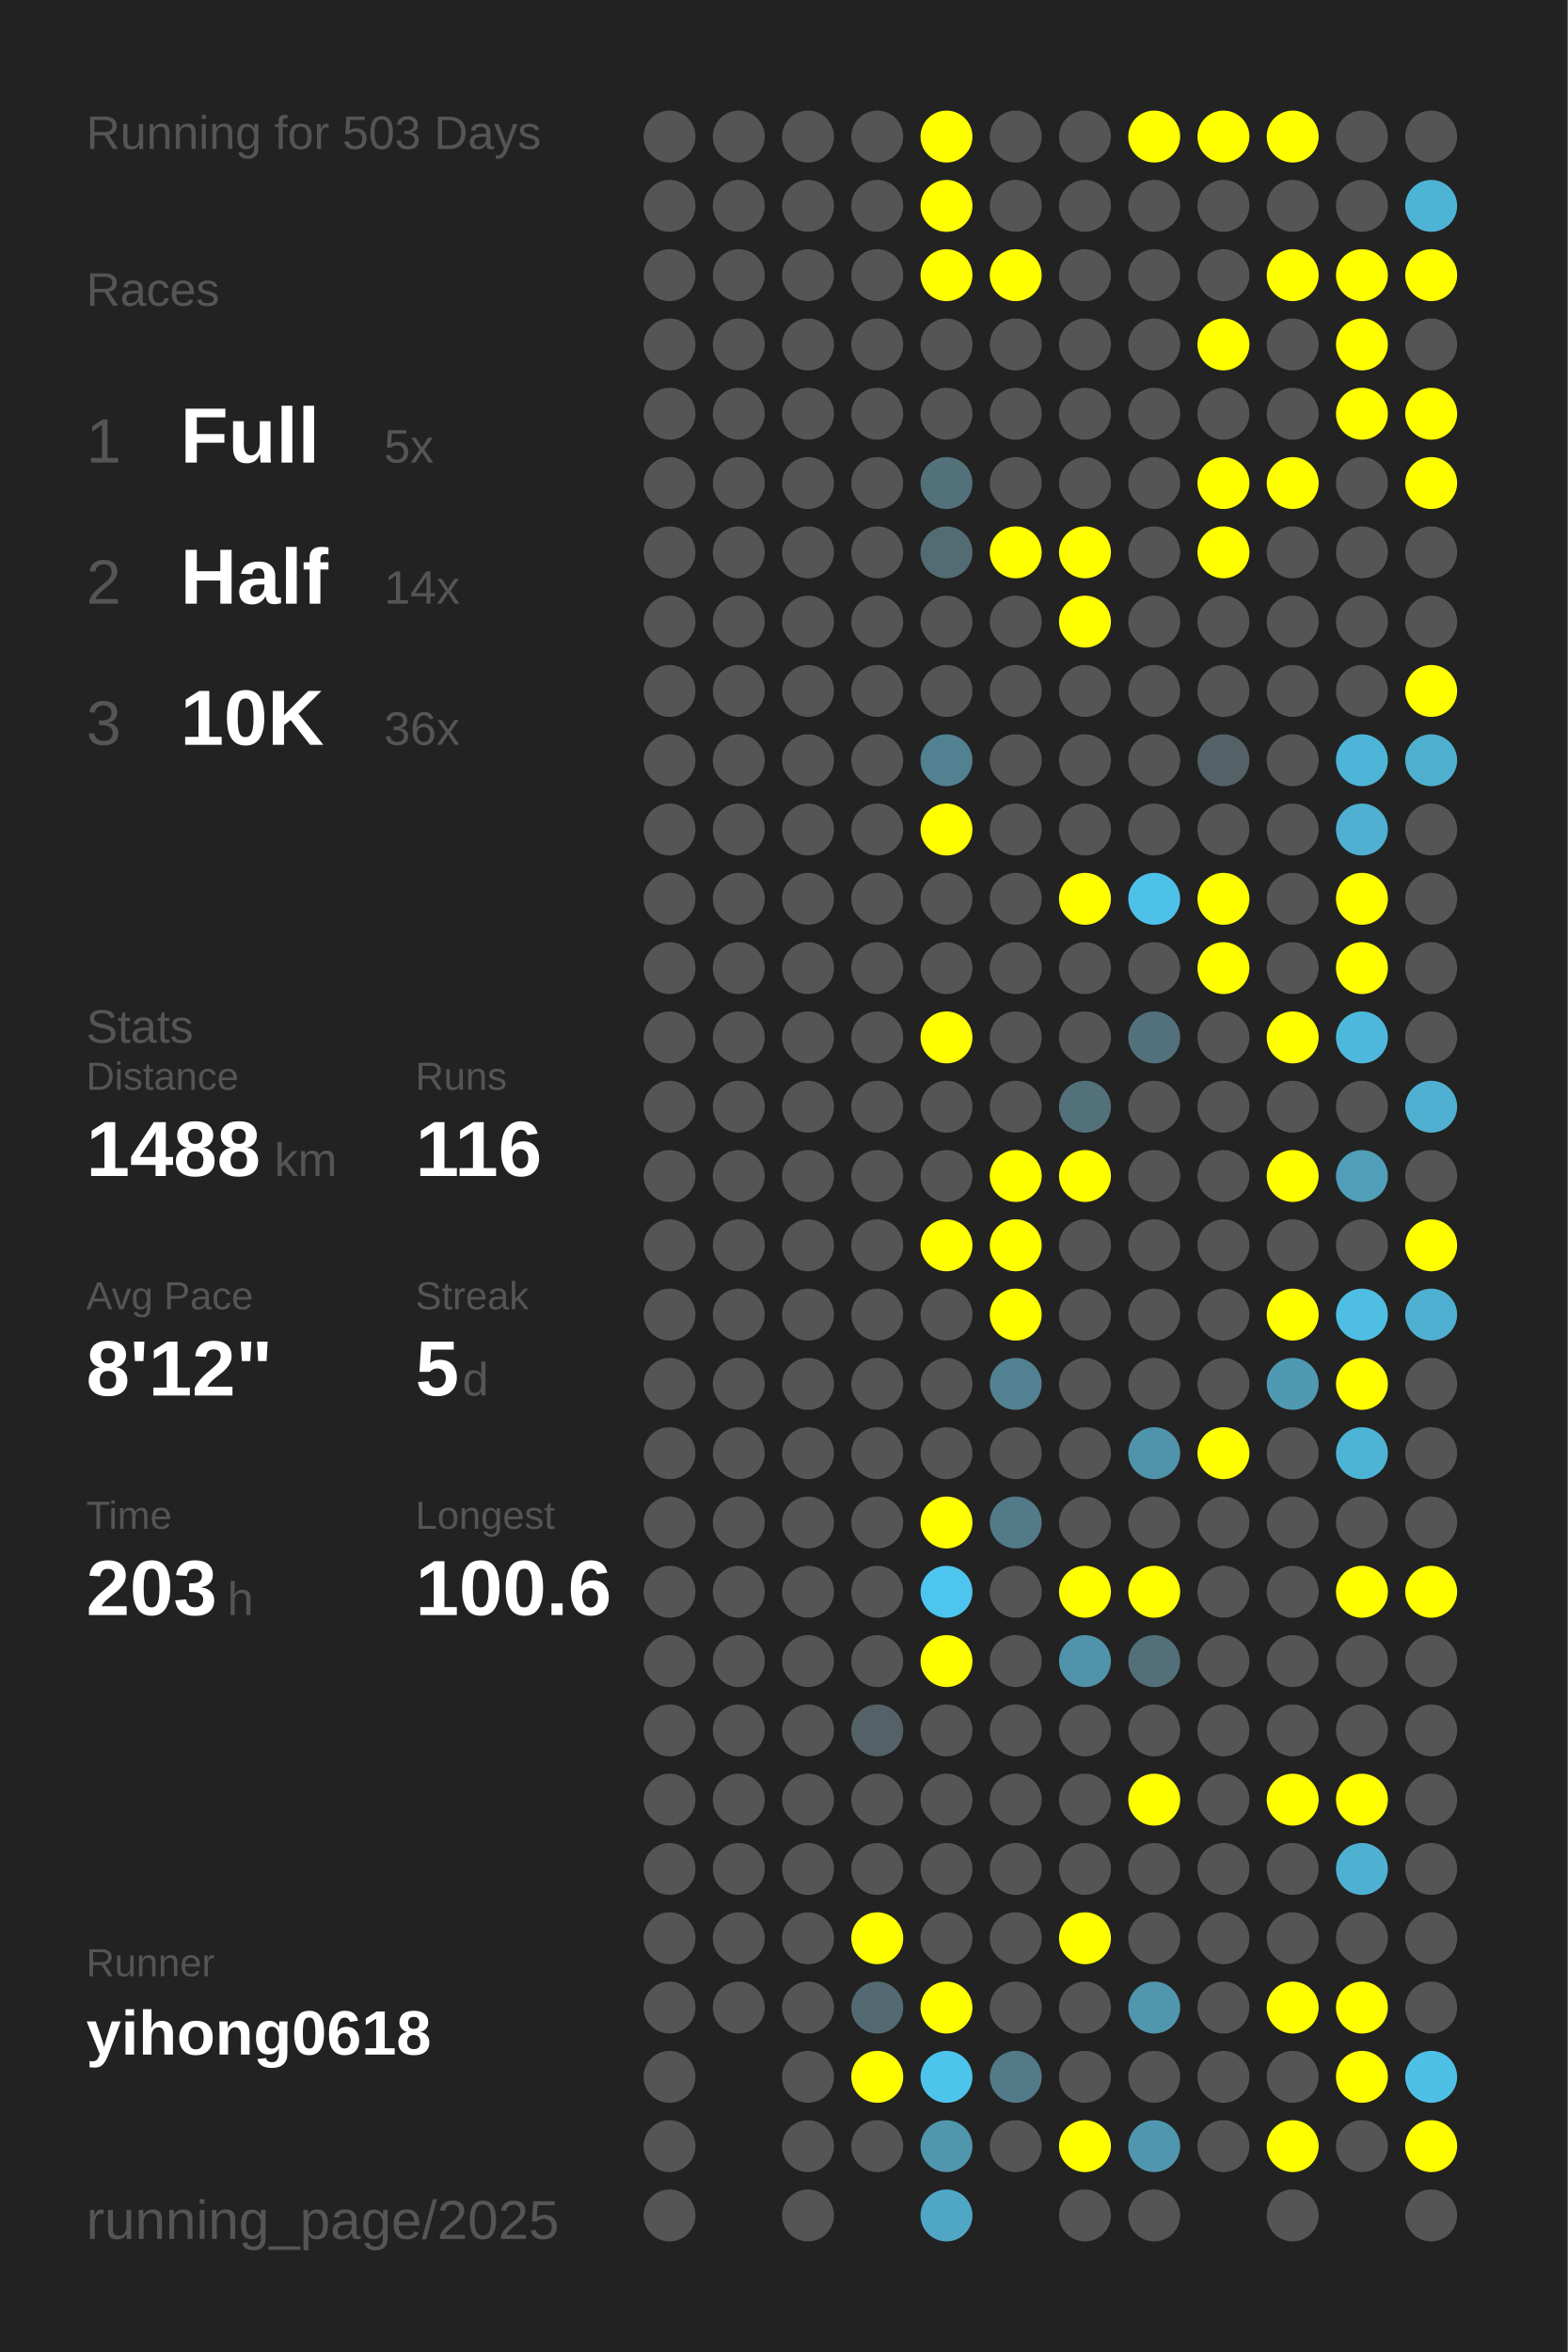
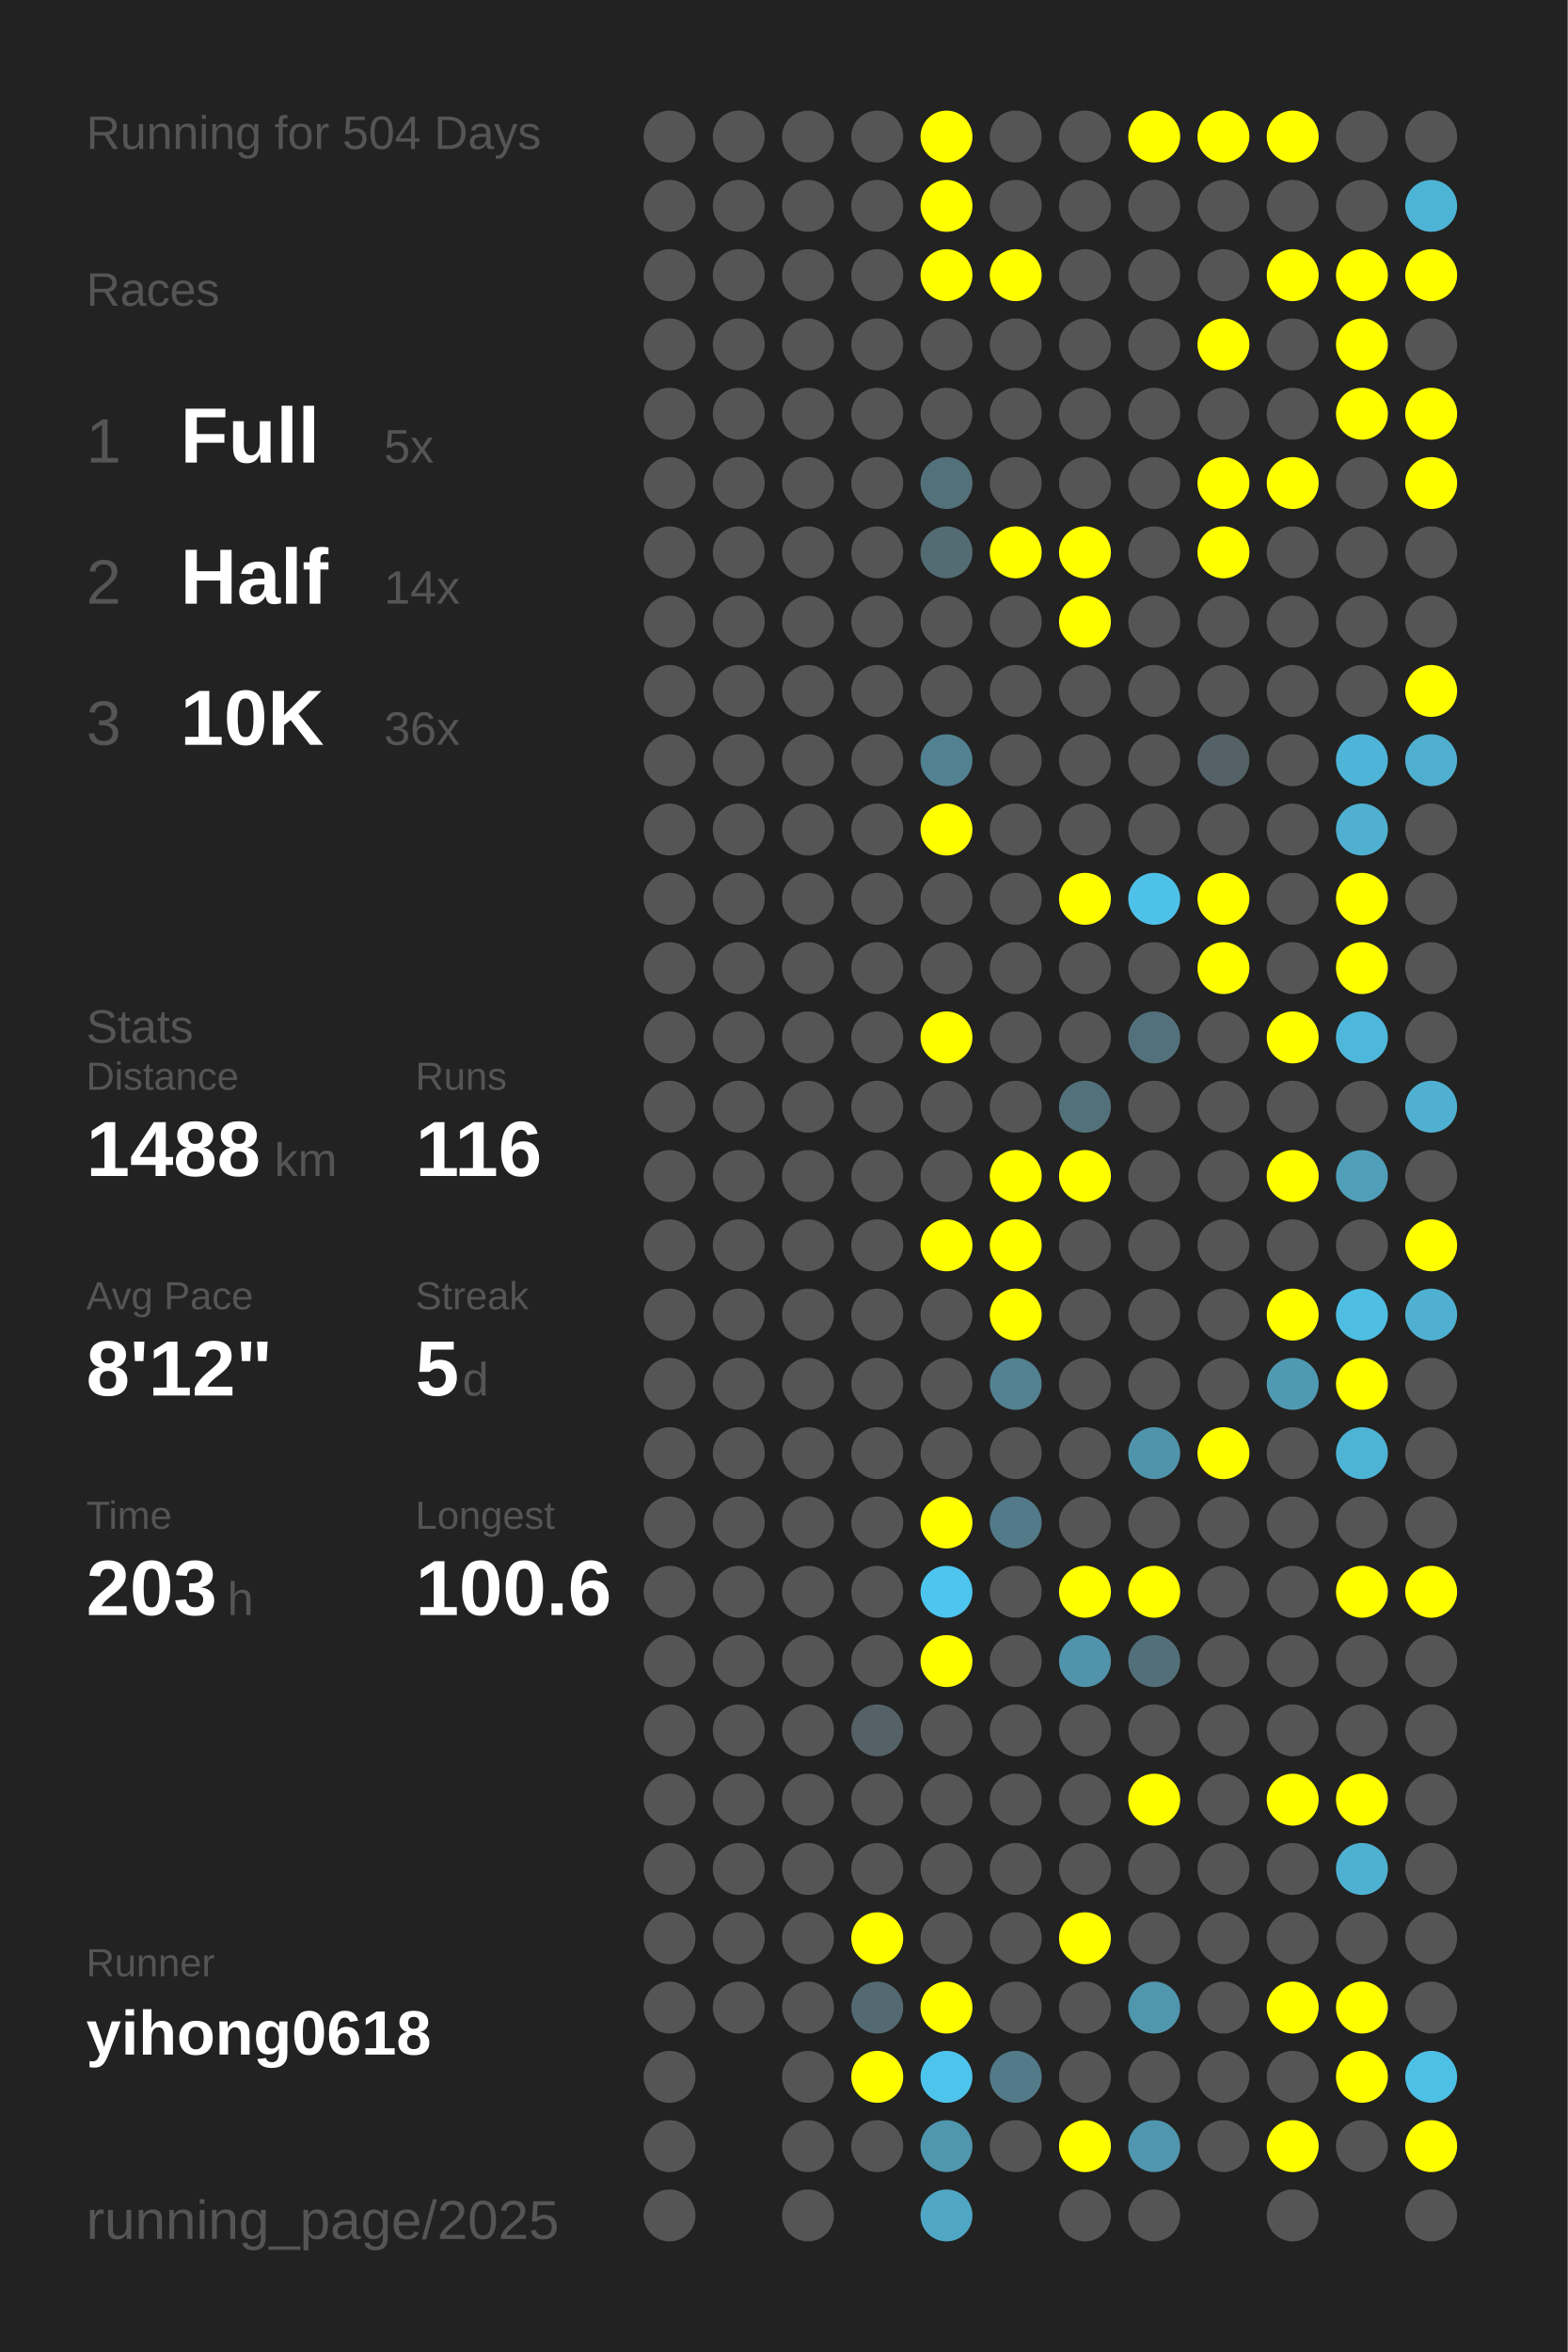
<svg xmlns="http://www.w3.org/2000/svg" baseProfile="full" height="300mm" version="1.1" viewBox="0,0,200,300" width="200mm">
  <defs />
  <rect fill="#222222" height="300" width="200" x="0" y="0" />
-   <text fill="#555555" style="font-size:6px; font-family:Arial;" x="11" y="19">Running for 503 Days</text>
+   <text fill="#555555" style="font-size:6px; font-family:Arial;" x="11" y="19">Running for 504 Days</text>
  <text fill="#555555" style="font-size:6px; font-family:Arial;" x="11" y="39">Races</text>
  <text fill="#555555" style="font-size:8px; font-family:Arial;" x="11" y="59">1</text>
  <text fill="#FFFFFF" style="font-size:10px; font-family:Arial; font-weight:bold;" x="23" y="59">Full</text>
  <text fill="#555555" style="font-size:6px; font-family:Arial;" x="49" y="59">5x</text>
  <text fill="#555555" style="font-size:8px; font-family:Arial;" x="11" y="77">2</text>
  <text fill="#FFFFFF" style="font-size:10px; font-family:Arial; font-weight:bold;" x="23" y="77">Half</text>
  <text fill="#555555" style="font-size:6px; font-family:Arial;" x="49" y="77">14x</text>
  <text fill="#555555" style="font-size:8px; font-family:Arial;" x="11" y="95">3</text>
  <text fill="#FFFFFF" style="font-size:10px; font-family:Arial; font-weight:bold;" x="23" y="95">10K</text>
  <text fill="#555555" style="font-size:6px; font-family:Arial;" x="49" y="95">36x</text>
  <text fill="#555555" style="font-size:6px; font-family:Arial;" x="11" y="133">Stats</text>
  <text fill="#555555" style="font-size:5px; font-family:Arial;" x="11" y="139">Distance</text>
  <text fill="#FFFFFF" style="font-size:10px; font-family:Arial; font-weight:bold;" x="11" y="150">1488</text>
  <text fill="#555555" style="font-size:6px; font-family:Arial;" x="35" y="150">km</text>
  <text fill="#555555" style="font-size:5px; font-family:Arial;" x="53" y="139">Runs</text>
  <text fill="#FFFFFF" style="font-size:10px; font-family:Arial; font-weight:bold;" x="53" y="150">116</text>
  <text fill="#555555" style="font-size:5px; font-family:Arial;" x="11" y="167">Avg Pace</text>
  <text fill="#FFFFFF" style="font-size:10px; font-family:Arial; font-weight:bold;" x="11" y="178">8'12"</text>
  <text fill="#555555" style="font-size:5px; font-family:Arial;" x="53" y="167">Streak</text>
  <text fill="#FFFFFF" style="font-size:10px; font-family:Arial; font-weight:bold;" x="53" y="178">5</text>
  <text fill="#555555" style="font-size:6px; font-family:Arial;" x="59" y="178">d</text>
  <text fill="#555555" style="font-size:5px; font-family:Arial;" x="11" y="195">Time</text>
  <text fill="#FFFFFF" style="font-size:10px; font-family:Arial; font-weight:bold;" x="11" y="206">203</text>
  <text fill="#555555" style="font-size:6px; font-family:Arial;" x="29" y="206">h</text>
  <text fill="#555555" style="font-size:5px; font-family:Arial;" x="53" y="195">Longest</text>
  <text fill="#FFFFFF" style="font-size:10px; font-family:Arial; font-weight:bold;" x="53" y="206">100.6</text>
  <text fill="#555555" style="font-size:5px; font-family:Arial;" x="11" y="252.065">Runner</text>
  <text fill="#FFFFFF" style="font-size:8px; font-family:Arial; font-weight:bold;" x="11" y="262.065">yihong0618</text>
  <text fill="#555555" style="font-size:7px; font-family:Arial;" x="11" y="285.581">running_page/2025</text>
  <circle cx="85.417" cy="17.419" fill="#555555" r="3.312" />
  <circle cx="85.417" cy="26.258" fill="#555555" r="3.312" />
  <circle cx="85.417" cy="35.097" fill="#555555" r="3.312" />
  <circle cx="85.417" cy="43.935" fill="#555555" r="3.312" />
  <circle cx="85.417" cy="52.774" fill="#555555" r="3.312" />
  <circle cx="85.417" cy="61.613" fill="#555555" r="3.312" />
  <circle cx="85.417" cy="70.452" fill="#555555" r="3.312" />
  <circle cx="85.417" cy="79.29" fill="#555555" r="3.312" />
  <circle cx="85.417" cy="88.129" fill="#555555" r="3.312" />
  <circle cx="85.417" cy="96.968" fill="#555555" r="3.312" />
  <circle cx="85.417" cy="105.806" fill="#555555" r="3.312" />
  <circle cx="85.417" cy="114.645" fill="#555555" r="3.312" />
  <circle cx="85.417" cy="123.484" fill="#555555" r="3.312" />
  <circle cx="85.417" cy="132.323" fill="#555555" r="3.312" />
  <circle cx="85.417" cy="141.161" fill="#555555" r="3.312" />
  <circle cx="85.417" cy="150" fill="#555555" r="3.312" />
  <circle cx="85.417" cy="158.839" fill="#555555" r="3.312" />
  <circle cx="85.417" cy="167.677" fill="#555555" r="3.312" />
  <circle cx="85.417" cy="176.516" fill="#555555" r="3.312" />
  <circle cx="85.417" cy="185.355" fill="#555555" r="3.312" />
  <circle cx="85.417" cy="194.194" fill="#555555" r="3.312" />
  <circle cx="85.417" cy="203.032" fill="#555555" r="3.312" />
  <circle cx="85.417" cy="211.871" fill="#555555" r="3.312" />
  <circle cx="85.417" cy="220.71" fill="#555555" r="3.312" />
  <circle cx="85.417" cy="229.548" fill="#555555" r="3.312" />
  <circle cx="85.417" cy="238.387" fill="#555555" r="3.312" />
  <circle cx="85.417" cy="247.226" fill="#555555" r="3.312" />
  <circle cx="85.417" cy="256.065" fill="#555555" r="3.312" />
  <circle cx="85.417" cy="264.903" fill="#555555" r="3.312" />
  <circle cx="85.417" cy="273.742" fill="#555555" r="3.312" />
  <circle cx="85.417" cy="282.581" fill="#555555" r="3.312" />
  <circle cx="94.25" cy="17.419" fill="#555555" r="3.312" />
  <circle cx="94.25" cy="26.258" fill="#555555" r="3.312" />
  <circle cx="94.25" cy="35.097" fill="#555555" r="3.312" />
  <circle cx="94.25" cy="43.935" fill="#555555" r="3.312" />
  <circle cx="94.25" cy="52.774" fill="#555555" r="3.312" />
  <circle cx="94.25" cy="61.613" fill="#555555" r="3.312" />
  <circle cx="94.25" cy="70.452" fill="#555555" r="3.312" />
  <circle cx="94.25" cy="79.29" fill="#555555" r="3.312" />
  <circle cx="94.25" cy="88.129" fill="#555555" r="3.312" />
  <circle cx="94.25" cy="96.968" fill="#555555" r="3.312" />
  <circle cx="94.25" cy="105.806" fill="#555555" r="3.312" />
  <circle cx="94.25" cy="114.645" fill="#555555" r="3.312" />
  <circle cx="94.25" cy="123.484" fill="#555555" r="3.312" />
  <circle cx="94.25" cy="132.323" fill="#555555" r="3.312" />
  <circle cx="94.25" cy="141.161" fill="#555555" r="3.312" />
  <circle cx="94.25" cy="150" fill="#555555" r="3.312" />
  <circle cx="94.25" cy="158.839" fill="#555555" r="3.312" />
  <circle cx="94.25" cy="167.677" fill="#555555" r="3.312" />
  <circle cx="94.25" cy="176.516" fill="#555555" r="3.312" />
  <circle cx="94.25" cy="185.355" fill="#555555" r="3.312" />
  <circle cx="94.25" cy="194.194" fill="#555555" r="3.312" />
  <circle cx="94.25" cy="203.032" fill="#555555" r="3.312" />
  <circle cx="94.25" cy="211.871" fill="#555555" r="3.312" />
  <circle cx="94.25" cy="220.71" fill="#555555" r="3.312" />
  <circle cx="94.25" cy="229.548" fill="#555555" r="3.312" />
  <circle cx="94.25" cy="238.387" fill="#555555" r="3.312" />
  <circle cx="94.25" cy="247.226" fill="#555555" r="3.312" />
  <circle cx="94.25" cy="256.065" fill="#555555" r="3.312" />
  <circle cx="103.083" cy="17.419" fill="#555555" r="3.312" />
  <circle cx="103.083" cy="26.258" fill="#555555" r="3.312" />
  <circle cx="103.083" cy="35.097" fill="#555555" r="3.312" />
  <circle cx="103.083" cy="43.935" fill="#555555" r="3.312" />
  <circle cx="103.083" cy="52.774" fill="#555555" r="3.312" />
  <circle cx="103.083" cy="61.613" fill="#555555" r="3.312" />
  <circle cx="103.083" cy="70.452" fill="#555555" r="3.312" />
  <circle cx="103.083" cy="79.29" fill="#555555" r="3.312" />
  <circle cx="103.083" cy="88.129" fill="#555555" r="3.312" />
  <circle cx="103.083" cy="96.968" fill="#555555" r="3.312" />
  <circle cx="103.083" cy="105.806" fill="#555555" r="3.312" />
  <circle cx="103.083" cy="114.645" fill="#555555" r="3.312" />
  <circle cx="103.083" cy="123.484" fill="#555555" r="3.312" />
  <circle cx="103.083" cy="132.323" fill="#555555" r="3.312" />
  <circle cx="103.083" cy="141.161" fill="#555555" r="3.312" />
  <circle cx="103.083" cy="150" fill="#555555" r="3.312" />
  <circle cx="103.083" cy="158.839" fill="#555555" r="3.312" />
  <circle cx="103.083" cy="167.677" fill="#555555" r="3.312" />
  <circle cx="103.083" cy="176.516" fill="#555555" r="3.312" />
  <circle cx="103.083" cy="185.355" fill="#555555" r="3.312" />
  <circle cx="103.083" cy="194.194" fill="#555555" r="3.312" />
  <circle cx="103.083" cy="203.032" fill="#555555" r="3.312" />
  <circle cx="103.083" cy="211.871" fill="#555555" r="3.312" />
  <circle cx="103.083" cy="220.71" fill="#555555" r="3.312" />
  <circle cx="103.083" cy="229.548" fill="#555555" r="3.312" />
  <circle cx="103.083" cy="238.387" fill="#555555" r="3.312" />
  <circle cx="103.083" cy="247.226" fill="#555555" r="3.312" />
  <circle cx="103.083" cy="256.065" fill="#555555" r="3.312" />
  <circle cx="103.083" cy="264.903" fill="#555555" r="3.312" />
  <circle cx="103.083" cy="273.742" fill="#555555" r="3.312" />
  <circle cx="103.083" cy="282.581" fill="#555555" r="3.312" />
  <circle cx="111.917" cy="17.419" fill="#555555" r="3.312" />
  <circle cx="111.917" cy="26.258" fill="#555555" r="3.312" />
  <circle cx="111.917" cy="35.097" fill="#555555" r="3.312" />
  <circle cx="111.917" cy="43.935" fill="#555555" r="3.312" />
  <circle cx="111.917" cy="52.774" fill="#555555" r="3.312" />
  <circle cx="111.917" cy="61.613" fill="#555555" r="3.312" />
  <circle cx="111.917" cy="70.452" fill="#555555" r="3.312" />
  <circle cx="111.917" cy="79.29" fill="#555555" r="3.312" />
  <circle cx="111.917" cy="88.129" fill="#555555" r="3.312" />
  <circle cx="111.917" cy="96.968" fill="#555555" r="3.312" />
  <circle cx="111.917" cy="105.806" fill="#555555" r="3.312" />
  <circle cx="111.917" cy="114.645" fill="#555555" r="3.312" />
  <circle cx="111.917" cy="123.484" fill="#555555" r="3.312" />
  <circle cx="111.917" cy="132.323" fill="#555555" r="3.312" />
  <circle cx="111.917" cy="141.161" fill="#555555" r="3.312" />
  <circle cx="111.917" cy="150" fill="#555555" r="3.312" />
  <circle cx="111.917" cy="158.839" fill="#555555" r="3.312" />
  <circle cx="111.917" cy="167.677" fill="#555555" r="3.312" />
  <circle cx="111.917" cy="176.516" fill="#555555" r="3.312" />
  <circle cx="111.917" cy="185.355" fill="#555555" r="3.312" />
  <circle cx="111.917" cy="194.194" fill="#555555" r="3.312" />
  <circle cx="111.917" cy="203.032" fill="#555555" r="3.312" />
  <circle cx="111.917" cy="211.871" fill="#555555" r="3.312" />
  <circle cx="111.917" cy="220.71" fill="#546267" r="3.312" />
  <circle cx="111.917" cy="229.548" fill="#555555" r="3.312" />
  <circle cx="111.917" cy="238.387" fill="#555555" r="3.312" />
  <circle cx="111.917" cy="247.226" fill="#FFFF00" r="3.312" />
  <circle cx="111.917" cy="256.065" fill="#536a72" r="3.312" />
  <circle cx="111.917" cy="264.903" fill="#FFFF00" r="3.312" />
  <circle cx="111.917" cy="273.742" fill="#555555" r="3.312" />
  <circle cx="120.75" cy="17.419" fill="#FFFF00" r="3.312" />
  <circle cx="120.75" cy="26.258" fill="#FFFF00" r="3.312" />
  <circle cx="120.75" cy="35.097" fill="#FFFF00" r="3.312" />
  <circle cx="120.75" cy="43.935" fill="#555555" r="3.312" />
  <circle cx="120.75" cy="52.774" fill="#555555" r="3.312" />
  <circle cx="120.75" cy="61.613" fill="#53717b" r="3.312" />
  <circle cx="120.75" cy="70.452" fill="#536c74" r="3.312" />
  <circle cx="120.75" cy="79.29" fill="#555555" r="3.312" />
  <circle cx="120.75" cy="88.129" fill="#555555" r="3.312" />
  <circle cx="120.75" cy="96.968" fill="#528191" r="3.312" />
  <circle cx="120.75" cy="105.806" fill="#FFFF00" r="3.312" />
  <circle cx="120.75" cy="114.645" fill="#555555" r="3.312" />
  <circle cx="120.75" cy="123.484" fill="#555555" r="3.312" />
  <circle cx="120.75" cy="132.323" fill="#FFFF00" r="3.312" />
  <circle cx="120.75" cy="141.161" fill="#555555" r="3.312" />
  <circle cx="120.75" cy="150" fill="#555555" r="3.312" />
  <circle cx="120.75" cy="158.839" fill="#FFFF00" r="3.312" />
  <circle cx="120.75" cy="167.677" fill="#555555" r="3.312" />
  <circle cx="120.75" cy="176.516" fill="#555555" r="3.312" />
  <circle cx="120.75" cy="185.355" fill="#555555" r="3.312" />
  <circle cx="120.75" cy="194.194" fill="#FFFF00" r="3.312" />
  <circle cx="120.75" cy="203.032" fill="#4dc5ee" r="3.312" />
  <circle cx="120.75" cy="211.871" fill="#FFFF00" r="3.312" />
  <circle cx="120.75" cy="220.71" fill="#555555" r="3.312" />
  <circle cx="120.75" cy="229.548" fill="#555555" r="3.312" />
  <circle cx="120.75" cy="238.387" fill="#555555" r="3.312" />
  <circle cx="120.75" cy="247.226" fill="#555555" r="3.312" />
  <circle cx="120.75" cy="256.065" fill="#FFFF00" r="3.312" />
  <circle cx="120.75" cy="264.903" fill="#4dc4ec" r="3.312" />
  <circle cx="120.75" cy="273.742" fill="#5096ad" r="3.312" />
  <circle cx="120.75" cy="282.581" fill="#4fa7c5" r="3.312" />
  <circle cx="129.583" cy="17.419" fill="#555555" r="3.312" />
  <circle cx="129.583" cy="26.258" fill="#555555" r="3.312" />
  <circle cx="129.583" cy="35.097" fill="#FFFF00" r="3.312" />
  <circle cx="129.583" cy="43.935" fill="#555555" r="3.312" />
  <circle cx="129.583" cy="52.774" fill="#555555" r="3.312" />
  <circle cx="129.583" cy="61.613" fill="#555555" r="3.312" />
  <circle cx="129.583" cy="70.452" fill="#FFFF00" r="3.312" />
  <circle cx="129.583" cy="79.29" fill="#555555" r="3.312" />
  <circle cx="129.583" cy="88.129" fill="#555555" r="3.312" />
  <circle cx="129.583" cy="96.968" fill="#555555" r="3.312" />
  <circle cx="129.583" cy="105.806" fill="#555555" r="3.312" />
  <circle cx="129.583" cy="114.645" fill="#555555" r="3.312" />
  <circle cx="129.583" cy="123.484" fill="#555555" r="3.312" />
  <circle cx="129.583" cy="132.323" fill="#555555" r="3.312" />
  <circle cx="129.583" cy="141.161" fill="#555555" r="3.312" />
  <circle cx="129.583" cy="150" fill="#FFFF00" r="3.312" />
  <circle cx="129.583" cy="158.839" fill="#FFFF00" r="3.312" />
  <circle cx="129.583" cy="167.677" fill="#FFFF00" r="3.312" />
  <circle cx="129.583" cy="176.516" fill="#528191" r="3.312" />
  <circle cx="129.583" cy="185.355" fill="#555555" r="3.312" />
  <circle cx="129.583" cy="194.194" fill="#527a88" r="3.312" />
  <circle cx="129.583" cy="203.032" fill="#555555" r="3.312" />
  <circle cx="129.583" cy="211.871" fill="#555555" r="3.312" />
  <circle cx="129.583" cy="220.71" fill="#555555" r="3.312" />
  <circle cx="129.583" cy="229.548" fill="#555555" r="3.312" />
  <circle cx="129.583" cy="238.387" fill="#555555" r="3.312" />
  <circle cx="129.583" cy="247.226" fill="#555555" r="3.312" />
  <circle cx="129.583" cy="256.065" fill="#555555" r="3.312" />
  <circle cx="129.583" cy="264.903" fill="#527a88" r="3.312" />
  <circle cx="129.583" cy="273.742" fill="#555555" r="3.312" />
  <circle cx="138.417" cy="17.419" fill="#555555" r="3.312" />
  <circle cx="138.417" cy="26.258" fill="#555555" r="3.312" />
  <circle cx="138.417" cy="35.097" fill="#555555" r="3.312" />
  <circle cx="138.417" cy="43.935" fill="#555555" r="3.312" />
  <circle cx="138.417" cy="52.774" fill="#555555" r="3.312" />
  <circle cx="138.417" cy="61.613" fill="#555555" r="3.312" />
  <circle cx="138.417" cy="70.452" fill="#FFFF00" r="3.312" />
  <circle cx="138.417" cy="79.29" fill="#FFFF00" r="3.312" />
  <circle cx="138.417" cy="88.129" fill="#555555" r="3.312" />
  <circle cx="138.417" cy="96.968" fill="#555555" r="3.312" />
  <circle cx="138.417" cy="105.806" fill="#555555" r="3.312" />
  <circle cx="138.417" cy="114.645" fill="#FFFF00" r="3.312" />
  <circle cx="138.417" cy="123.484" fill="#555555" r="3.312" />
  <circle cx="138.417" cy="132.323" fill="#555555" r="3.312" />
  <circle cx="138.417" cy="141.161" fill="#53717b" r="3.312" />
  <circle cx="138.417" cy="150" fill="#FFFF00" r="3.312" />
  <circle cx="138.417" cy="158.839" fill="#555555" r="3.312" />
  <circle cx="138.417" cy="167.677" fill="#555555" r="3.312" />
  <circle cx="138.417" cy="176.516" fill="#555555" r="3.312" />
  <circle cx="138.417" cy="185.355" fill="#555555" r="3.312" />
  <circle cx="138.417" cy="194.194" fill="#555555" r="3.312" />
  <circle cx="138.417" cy="203.032" fill="#FFFF00" r="3.312" />
  <circle cx="138.417" cy="211.871" fill="#5093aa" r="3.312" />
  <circle cx="138.417" cy="220.71" fill="#555555" r="3.312" />
  <circle cx="138.417" cy="229.548" fill="#555555" r="3.312" />
  <circle cx="138.417" cy="238.387" fill="#555555" r="3.312" />
  <circle cx="138.417" cy="247.226" fill="#FFFF00" r="3.312" />
  <circle cx="138.417" cy="256.065" fill="#555555" r="3.312" />
  <circle cx="138.417" cy="264.903" fill="#555555" r="3.312" />
  <circle cx="138.417" cy="273.742" fill="#FFFF00" r="3.312" />
  <circle cx="138.417" cy="282.581" fill="#555555" r="3.312" />
  <circle cx="147.25" cy="17.419" fill="#FFFF00" r="3.312" />
  <circle cx="147.25" cy="26.258" fill="#555555" r="3.312" />
  <circle cx="147.25" cy="35.097" fill="#555555" r="3.312" />
  <circle cx="147.25" cy="43.935" fill="#555555" r="3.312" />
  <circle cx="147.25" cy="52.774" fill="#555555" r="3.312" />
  <circle cx="147.25" cy="61.613" fill="#555555" r="3.312" />
  <circle cx="147.25" cy="70.452" fill="#555555" r="3.312" />
  <circle cx="147.25" cy="79.29" fill="#555555" r="3.312" />
  <circle cx="147.25" cy="88.129" fill="#555555" r="3.312" />
  <circle cx="147.25" cy="96.968" fill="#555555" r="3.312" />
  <circle cx="147.25" cy="105.806" fill="#555555" r="3.312" />
  <circle cx="147.25" cy="114.645" fill="#4ec1e9" r="3.312" />
  <circle cx="147.25" cy="123.484" fill="#555555" r="3.312" />
  <circle cx="147.25" cy="132.323" fill="#53717c" r="3.312" />
  <circle cx="147.25" cy="141.161" fill="#555555" r="3.312" />
  <circle cx="147.25" cy="150" fill="#555555" r="3.312" />
  <circle cx="147.25" cy="158.839" fill="#555555" r="3.312" />
  <circle cx="147.25" cy="167.677" fill="#555555" r="3.312" />
  <circle cx="147.25" cy="176.516" fill="#555555" r="3.312" />
  <circle cx="147.25" cy="185.355" fill="#5094ab" r="3.312" />
  <circle cx="147.25" cy="194.194" fill="#555555" r="3.312" />
  <circle cx="147.25" cy="203.032" fill="#FFFF00" r="3.312" />
  <circle cx="147.25" cy="211.871" fill="#53707a" r="3.312" />
  <circle cx="147.25" cy="220.71" fill="#555555" r="3.312" />
  <circle cx="147.25" cy="229.548" fill="#FFFF00" r="3.312" />
  <circle cx="147.25" cy="238.387" fill="#555555" r="3.312" />
  <circle cx="147.25" cy="247.226" fill="#555555" r="3.312" />
  <circle cx="147.25" cy="256.065" fill="#5096ad" r="3.312" />
  <circle cx="147.25" cy="264.903" fill="#555555" r="3.312" />
  <circle cx="147.25" cy="273.742" fill="#5096ae" r="3.312" />
  <circle cx="147.25" cy="282.581" fill="#555555" r="3.312" />
  <circle cx="156.083" cy="17.419" fill="#FFFF00" r="3.312" />
  <circle cx="156.083" cy="26.258" fill="#555555" r="3.312" />
  <circle cx="156.083" cy="35.097" fill="#555555" r="3.312" />
  <circle cx="156.083" cy="43.935" fill="#FFFF00" r="3.312" />
  <circle cx="156.083" cy="52.774" fill="#555555" r="3.312" />
  <circle cx="156.083" cy="61.613" fill="#FFFF00" r="3.312" />
  <circle cx="156.083" cy="70.452" fill="#FFFF00" r="3.312" />
  <circle cx="156.083" cy="79.29" fill="#555555" r="3.312" />
  <circle cx="156.083" cy="88.129" fill="#555555" r="3.312" />
  <circle cx="156.083" cy="96.968" fill="#546267" r="3.312" />
  <circle cx="156.083" cy="105.806" fill="#555555" r="3.312" />
  <circle cx="156.083" cy="114.645" fill="#FFFF00" r="3.312" />
  <circle cx="156.083" cy="123.484" fill="#FFFF00" r="3.312" />
  <circle cx="156.083" cy="132.323" fill="#555555" r="3.312" />
  <circle cx="156.083" cy="141.161" fill="#555555" r="3.312" />
  <circle cx="156.083" cy="150" fill="#555555" r="3.312" />
  <circle cx="156.083" cy="158.839" fill="#555555" r="3.312" />
  <circle cx="156.083" cy="167.677" fill="#555555" r="3.312" />
  <circle cx="156.083" cy="176.516" fill="#555555" r="3.312" />
  <circle cx="156.083" cy="185.355" fill="#FFFF00" r="3.312" />
  <circle cx="156.083" cy="194.194" fill="#555555" r="3.312" />
  <circle cx="156.083" cy="203.032" fill="#555555" r="3.312" />
  <circle cx="156.083" cy="211.871" fill="#555555" r="3.312" />
  <circle cx="156.083" cy="220.71" fill="#555555" r="3.312" />
  <circle cx="156.083" cy="229.548" fill="#555555" r="3.312" />
  <circle cx="156.083" cy="238.387" fill="#555555" r="3.312" />
  <circle cx="156.083" cy="247.226" fill="#555555" r="3.312" />
  <circle cx="156.083" cy="256.065" fill="#555555" r="3.312" />
  <circle cx="156.083" cy="264.903" fill="#555555" r="3.312" />
  <circle cx="156.083" cy="273.742" fill="#555555" r="3.312" />
  <circle cx="164.917" cy="17.419" fill="#FFFF00" r="3.312" />
  <circle cx="164.917" cy="26.258" fill="#555555" r="3.312" />
  <circle cx="164.917" cy="35.097" fill="#FFFF00" r="3.312" />
  <circle cx="164.917" cy="43.935" fill="#555555" r="3.312" />
  <circle cx="164.917" cy="52.774" fill="#555555" r="3.312" />
  <circle cx="164.917" cy="61.613" fill="#FFFF00" r="3.312" />
  <circle cx="164.917" cy="70.452" fill="#555555" r="3.312" />
  <circle cx="164.917" cy="79.29" fill="#555555" r="3.312" />
  <circle cx="164.917" cy="88.129" fill="#555555" r="3.312" />
  <circle cx="164.917" cy="96.968" fill="#555555" r="3.312" />
  <circle cx="164.917" cy="105.806" fill="#555555" r="3.312" />
  <circle cx="164.917" cy="114.645" fill="#555555" r="3.312" />
  <circle cx="164.917" cy="123.484" fill="#555555" r="3.312" />
  <circle cx="164.917" cy="132.323" fill="#FFFF00" r="3.312" />
  <circle cx="164.917" cy="141.161" fill="#555555" r="3.312" />
  <circle cx="164.917" cy="150" fill="#FFFF00" r="3.312" />
  <circle cx="164.917" cy="158.839" fill="#555555" r="3.312" />
  <circle cx="164.917" cy="167.677" fill="#FFFF00" r="3.312" />
  <circle cx="164.917" cy="176.516" fill="#5099b2" r="3.312" />
  <circle cx="164.917" cy="185.355" fill="#555555" r="3.312" />
  <circle cx="164.917" cy="194.194" fill="#555555" r="3.312" />
  <circle cx="164.917" cy="203.032" fill="#555555" r="3.312" />
  <circle cx="164.917" cy="211.871" fill="#555555" r="3.312" />
  <circle cx="164.917" cy="220.71" fill="#555555" r="3.312" />
  <circle cx="164.917" cy="229.548" fill="#FFFF00" r="3.312" />
  <circle cx="164.917" cy="238.387" fill="#555555" r="3.312" />
  <circle cx="164.917" cy="247.226" fill="#555555" r="3.312" />
  <circle cx="164.917" cy="256.065" fill="#FFFF00" r="3.312" />
  <circle cx="164.917" cy="264.903" fill="#555555" r="3.312" />
  <circle cx="164.917" cy="273.742" fill="#FFFF00" r="3.312" />
  <circle cx="164.917" cy="282.581" fill="#555555" r="3.312" />
  <circle cx="173.75" cy="17.419" fill="#555555" r="3.312" />
  <circle cx="173.75" cy="26.258" fill="#555555" r="3.312" />
  <circle cx="173.75" cy="35.097" fill="#FFFF00" r="3.312" />
  <circle cx="173.75" cy="43.935" fill="#FFFF00" r="3.312" />
  <circle cx="173.75" cy="52.774" fill="#FFFF00" r="3.312" />
  <circle cx="173.75" cy="61.613" fill="#555555" r="3.312" />
  <circle cx="173.75" cy="70.452" fill="#555555" r="3.312" />
  <circle cx="173.75" cy="79.29" fill="#555555" r="3.312" />
  <circle cx="173.75" cy="88.129" fill="#555555" r="3.312" />
  <circle cx="173.75" cy="96.968" fill="#4eb5d8" r="3.312" />
  <circle cx="173.75" cy="105.806" fill="#4fb0d1" r="3.312" />
  <circle cx="173.75" cy="114.645" fill="#FFFF00" r="3.312" />
  <circle cx="173.75" cy="123.484" fill="#FFFF00" r="3.312" />
  <circle cx="173.75" cy="132.323" fill="#4eb8dc" r="3.312" />
  <circle cx="173.75" cy="141.161" fill="#555555" r="3.312" />
  <circle cx="173.75" cy="150" fill="#509eb8" r="3.312" />
  <circle cx="173.75" cy="158.839" fill="#555555" r="3.312" />
  <circle cx="173.75" cy="167.677" fill="#4ebee3" r="3.312" />
  <circle cx="173.75" cy="176.516" fill="#FFFF00" r="3.312" />
  <circle cx="173.75" cy="185.355" fill="#4eb4d6" r="3.312" />
  <circle cx="173.75" cy="194.194" fill="#555555" r="3.312" />
  <circle cx="173.75" cy="203.032" fill="#FFFF00" r="3.312" />
  <circle cx="173.75" cy="211.871" fill="#555555" r="3.312" />
  <circle cx="173.75" cy="220.71" fill="#555555" r="3.312" />
  <circle cx="173.75" cy="229.548" fill="#FFFF00" r="3.312" />
  <circle cx="173.75" cy="238.387" fill="#4fb1d2" r="3.312" />
  <circle cx="173.75" cy="247.226" fill="#555555" r="3.312" />
  <circle cx="173.75" cy="256.065" fill="#FFFF00" r="3.312" />
  <circle cx="173.75" cy="264.903" fill="#FFFF00" r="3.312" />
  <circle cx="173.75" cy="273.742" fill="#555555" r="3.312" />
  <circle cx="182.583" cy="17.419" fill="#555555" r="3.312" />
  <circle cx="182.583" cy="26.258" fill="#4eb4d6" r="3.312" />
  <circle cx="182.583" cy="35.097" fill="#FFFF00" r="3.312" />
  <circle cx="182.583" cy="43.935" fill="#555555" r="3.312" />
  <circle cx="182.583" cy="52.774" fill="#FFFF00" r="3.312" />
  <circle cx="182.583" cy="61.613" fill="#FFFF00" r="3.312" />
  <circle cx="182.583" cy="70.452" fill="#555555" r="3.312" />
  <circle cx="182.583" cy="79.29" fill="#555555" r="3.312" />
  <circle cx="182.583" cy="88.129" fill="#FFFF00" r="3.312" />
  <circle cx="182.583" cy="96.968" fill="#4fafcf" r="3.312" />
  <circle cx="182.583" cy="105.806" fill="#555555" r="3.312" />
  <circle cx="182.583" cy="114.645" fill="#555555" r="3.312" />
  <circle cx="182.583" cy="123.484" fill="#555555" r="3.312" />
  <circle cx="182.583" cy="132.323" fill="#555555" r="3.312" />
  <circle cx="182.583" cy="141.161" fill="#4fb0d1" r="3.312" />
  <circle cx="182.583" cy="150" fill="#555555" r="3.312" />
  <circle cx="182.583" cy="158.839" fill="#FFFF00" r="3.312" />
  <circle cx="182.583" cy="167.677" fill="#4fb0d1" r="3.312" />
  <circle cx="182.583" cy="176.516" fill="#555555" r="3.312" />
  <circle cx="182.583" cy="185.355" fill="#555555" r="3.312" />
  <circle cx="182.583" cy="194.194" fill="#555555" r="3.312" />
  <circle cx="182.583" cy="203.032" fill="#FFFF00" r="3.312" />
  <circle cx="182.583" cy="211.871" fill="#555555" r="3.312" />
  <circle cx="182.583" cy="220.71" fill="#555555" r="3.312" />
  <circle cx="182.583" cy="229.548" fill="#555555" r="3.312" />
  <circle cx="182.583" cy="238.387" fill="#555555" r="3.312" />
  <circle cx="182.583" cy="247.226" fill="#555555" r="3.312" />
  <circle cx="182.583" cy="256.065" fill="#555555" r="3.312" />
  <circle cx="182.583" cy="264.903" fill="#4ec0e6" r="3.312" />
  <circle cx="182.583" cy="273.742" fill="#FFFF00" r="3.312" />
  <circle cx="182.583" cy="282.581" fill="#555555" r="3.312" />
</svg>
